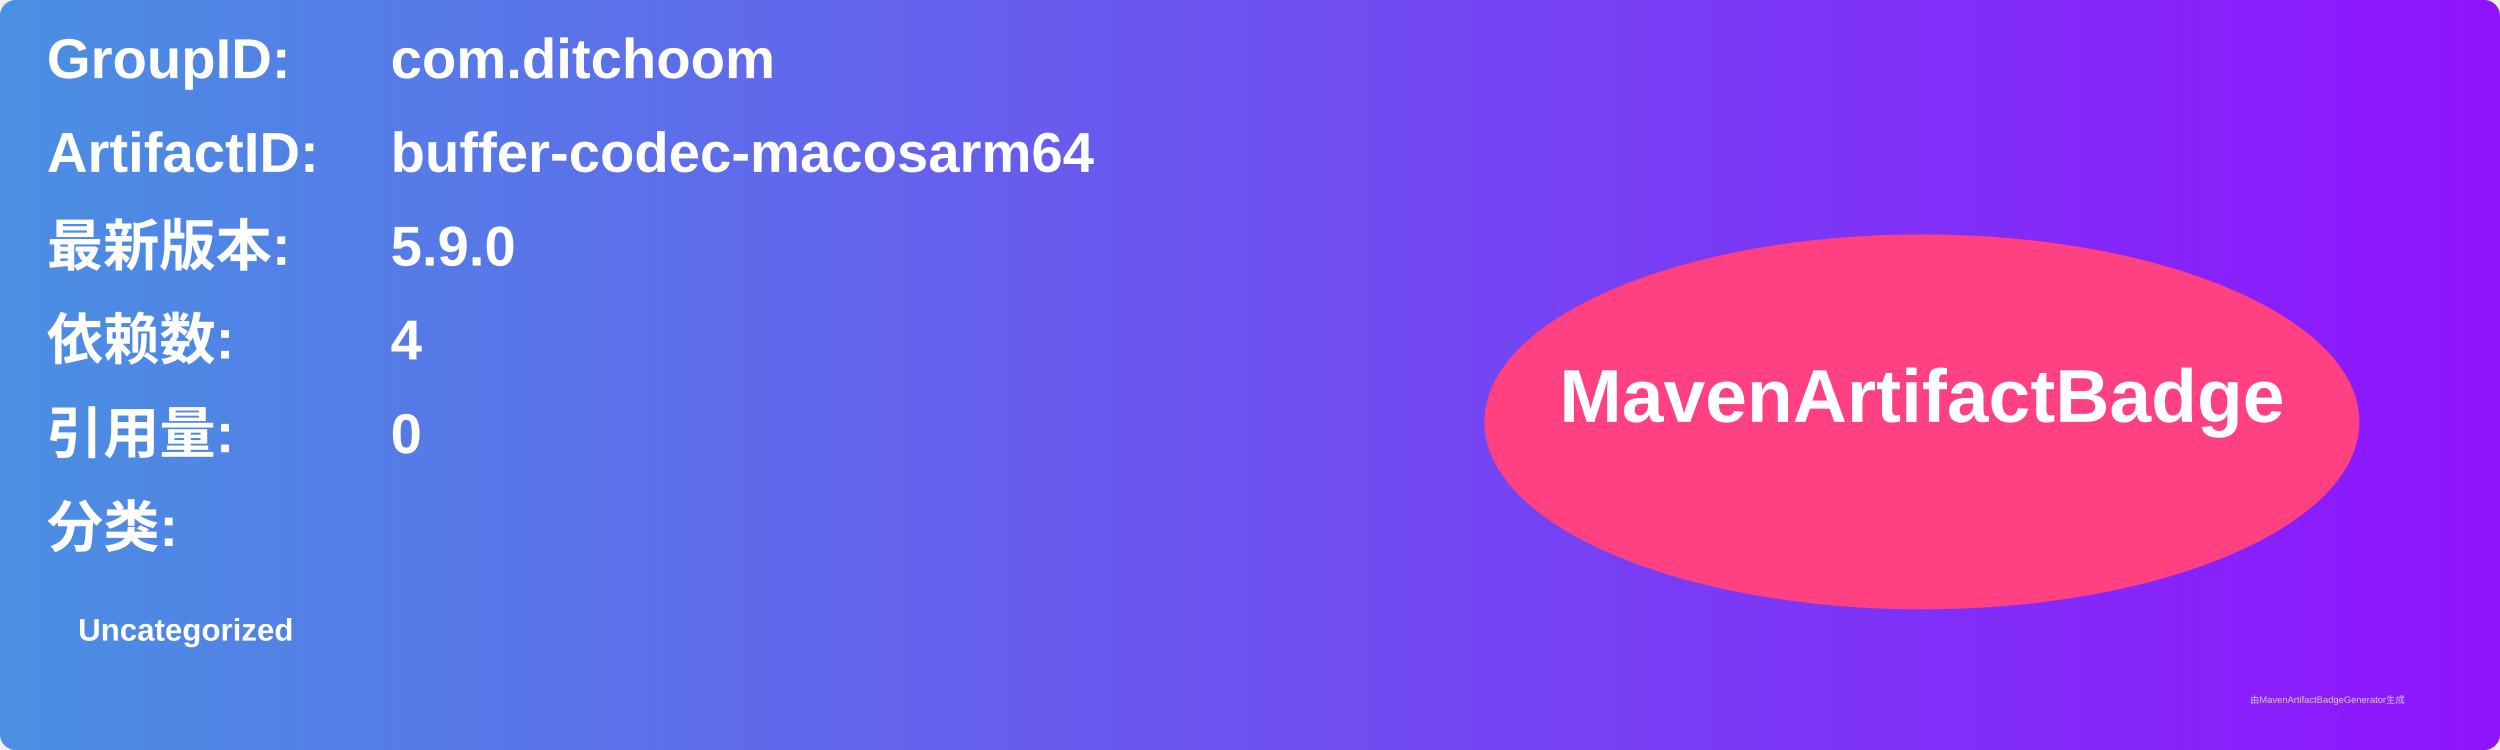
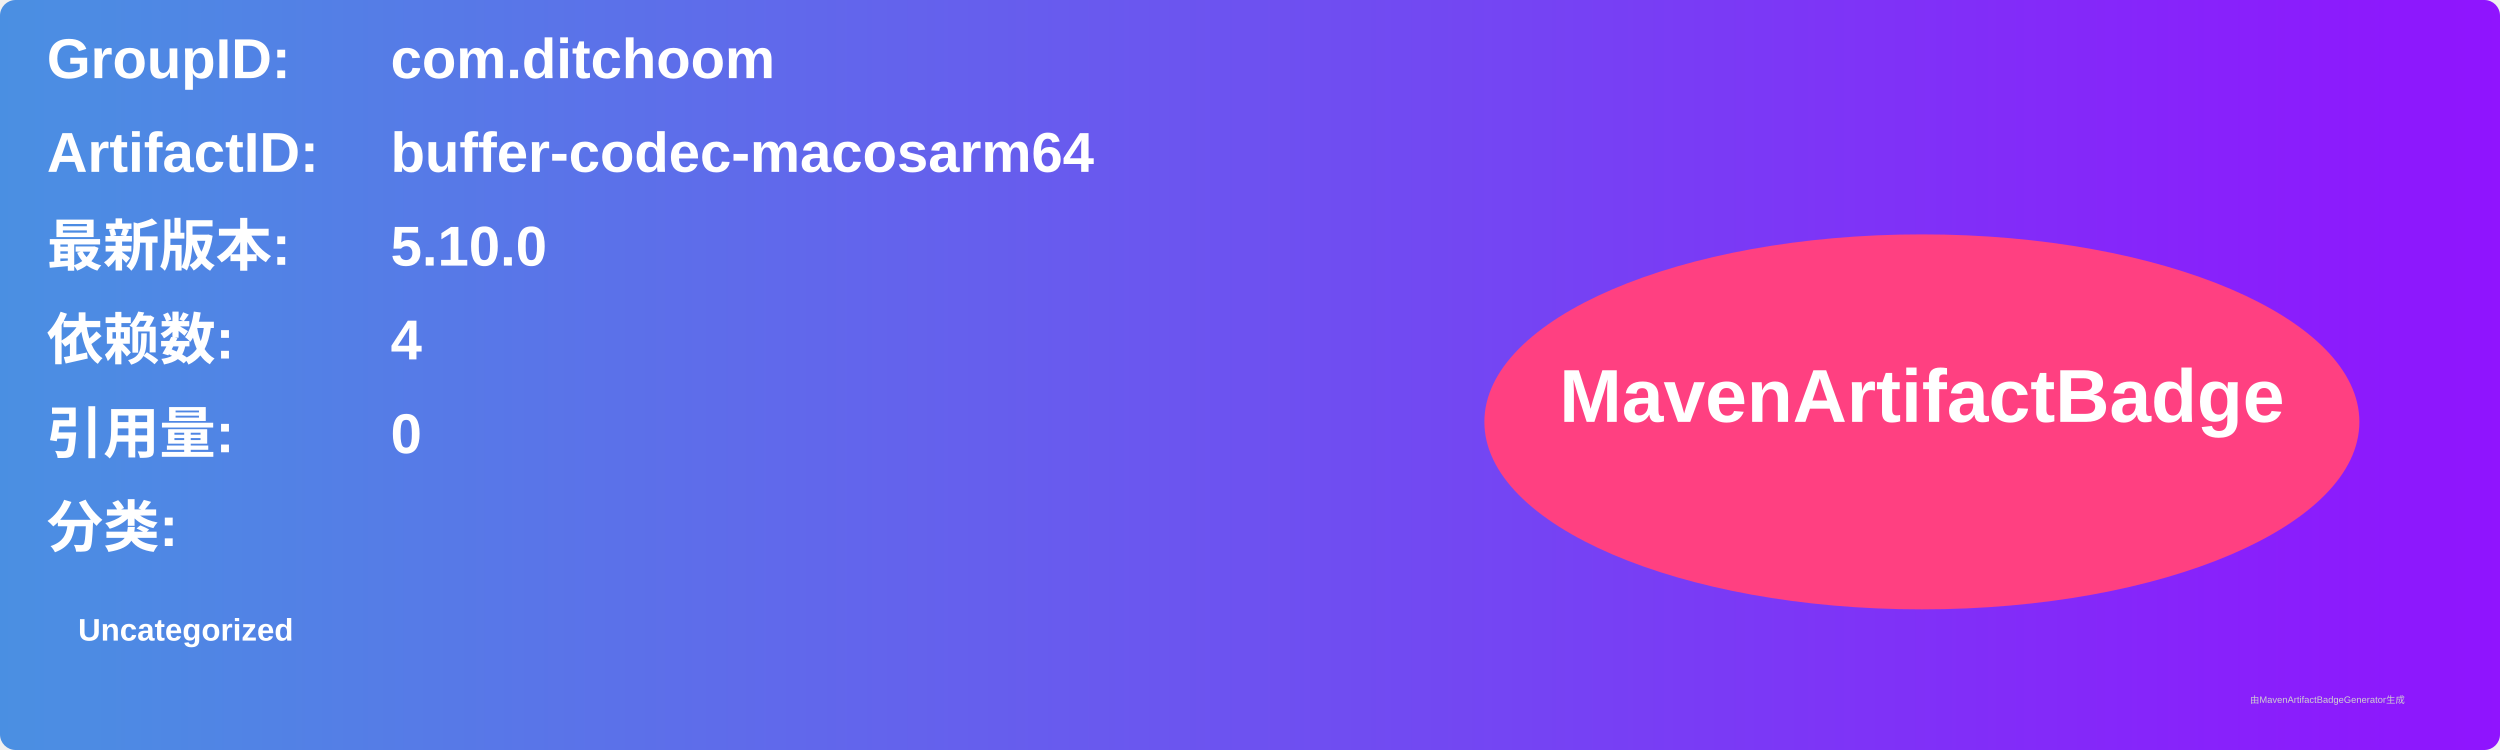
<svg xmlns="http://www.w3.org/2000/svg" width="800" height="240" viewBox="0 0 800 240">
  <linearGradient id="grad" x1="0%" y1="0%" x2="100%" y2="0%">
    <stop offset="0%" stop-color="#4a90e2" />
    <stop offset="100%" stop-color="#9013fe" />
  </linearGradient>
  <rect width="100%" height="100%" rx="5" ry="5" fill="url(#grad)" />
  <g transform="translate(15, 15)">
    <text x="0" y="10" font-family="Arial" font-size="18" fill="white" font-weight="bold" width="260">GroupID:</text>
    <text x="110" y="10" font-family="Arial" font-size="18" fill="white" font-weight="bold" width="460">com.ditchoom</text>
    <text x="0" y="40" font-family="Arial" font-size="18" fill="white" font-weight="bold" width="260">ArtifactID:</text>
    <text x="110" y="40" font-family="Arial" font-size="18" fill="white" font-weight="bold" width="460">buffer-codec-macosarm64</text>
    <text x="0" y="70" font-family="Arial" font-size="18" fill="white" font-weight="bold">最新版本:</text>
    <text x="110" y="70" font-family="Arial" font-size="18" fill="white" font-weight="bold">
-       <tspan font-weight="bold">5.9.0</tspan>
+       <tspan font-weight="bold">5.10.0</tspan>
    </text>
    <text x="0" y="100" font-family="Arial" font-size="18" fill="white" font-weight="bold">依赖数: </text>
    <text x="110" y="100" font-family="Arial" font-size="18" fill="white">
      <tspan font-weight="bold">4</tspan>
    </text>
    <text x="0" y="130" font-family="Arial" font-size="18" fill="white" font-weight="bold">引用量: </text>
    <text x="110" y="130" font-family="Arial" font-size="18" fill="white">
      <tspan font-weight="bold">0</tspan>
    </text>
    <text x="0" y="160" font-family="Arial" font-size="18" fill="white" font-weight="bold">分类:</text>
    <text x="10" y="190" font-family="Arial" font-size="10" fill="white">
      <tspan font-weight="bold">Uncategorized</tspan>
    </text>
    <ellipse cx="600" cy="120" rx="140" ry="60" fill="#ff4081" />
    <text x="600" y="120" text-anchor="middle" font-family="Arial" font-size="24" fill="white" font-weight="bold">MavenArtifactBadge</text>
  </g>
  <text x="720" y="225" font-family="Arial" font-size="3" fill="#d0d0d0">由MavenArtifactBadgeGenerator生成</text>
</svg>
